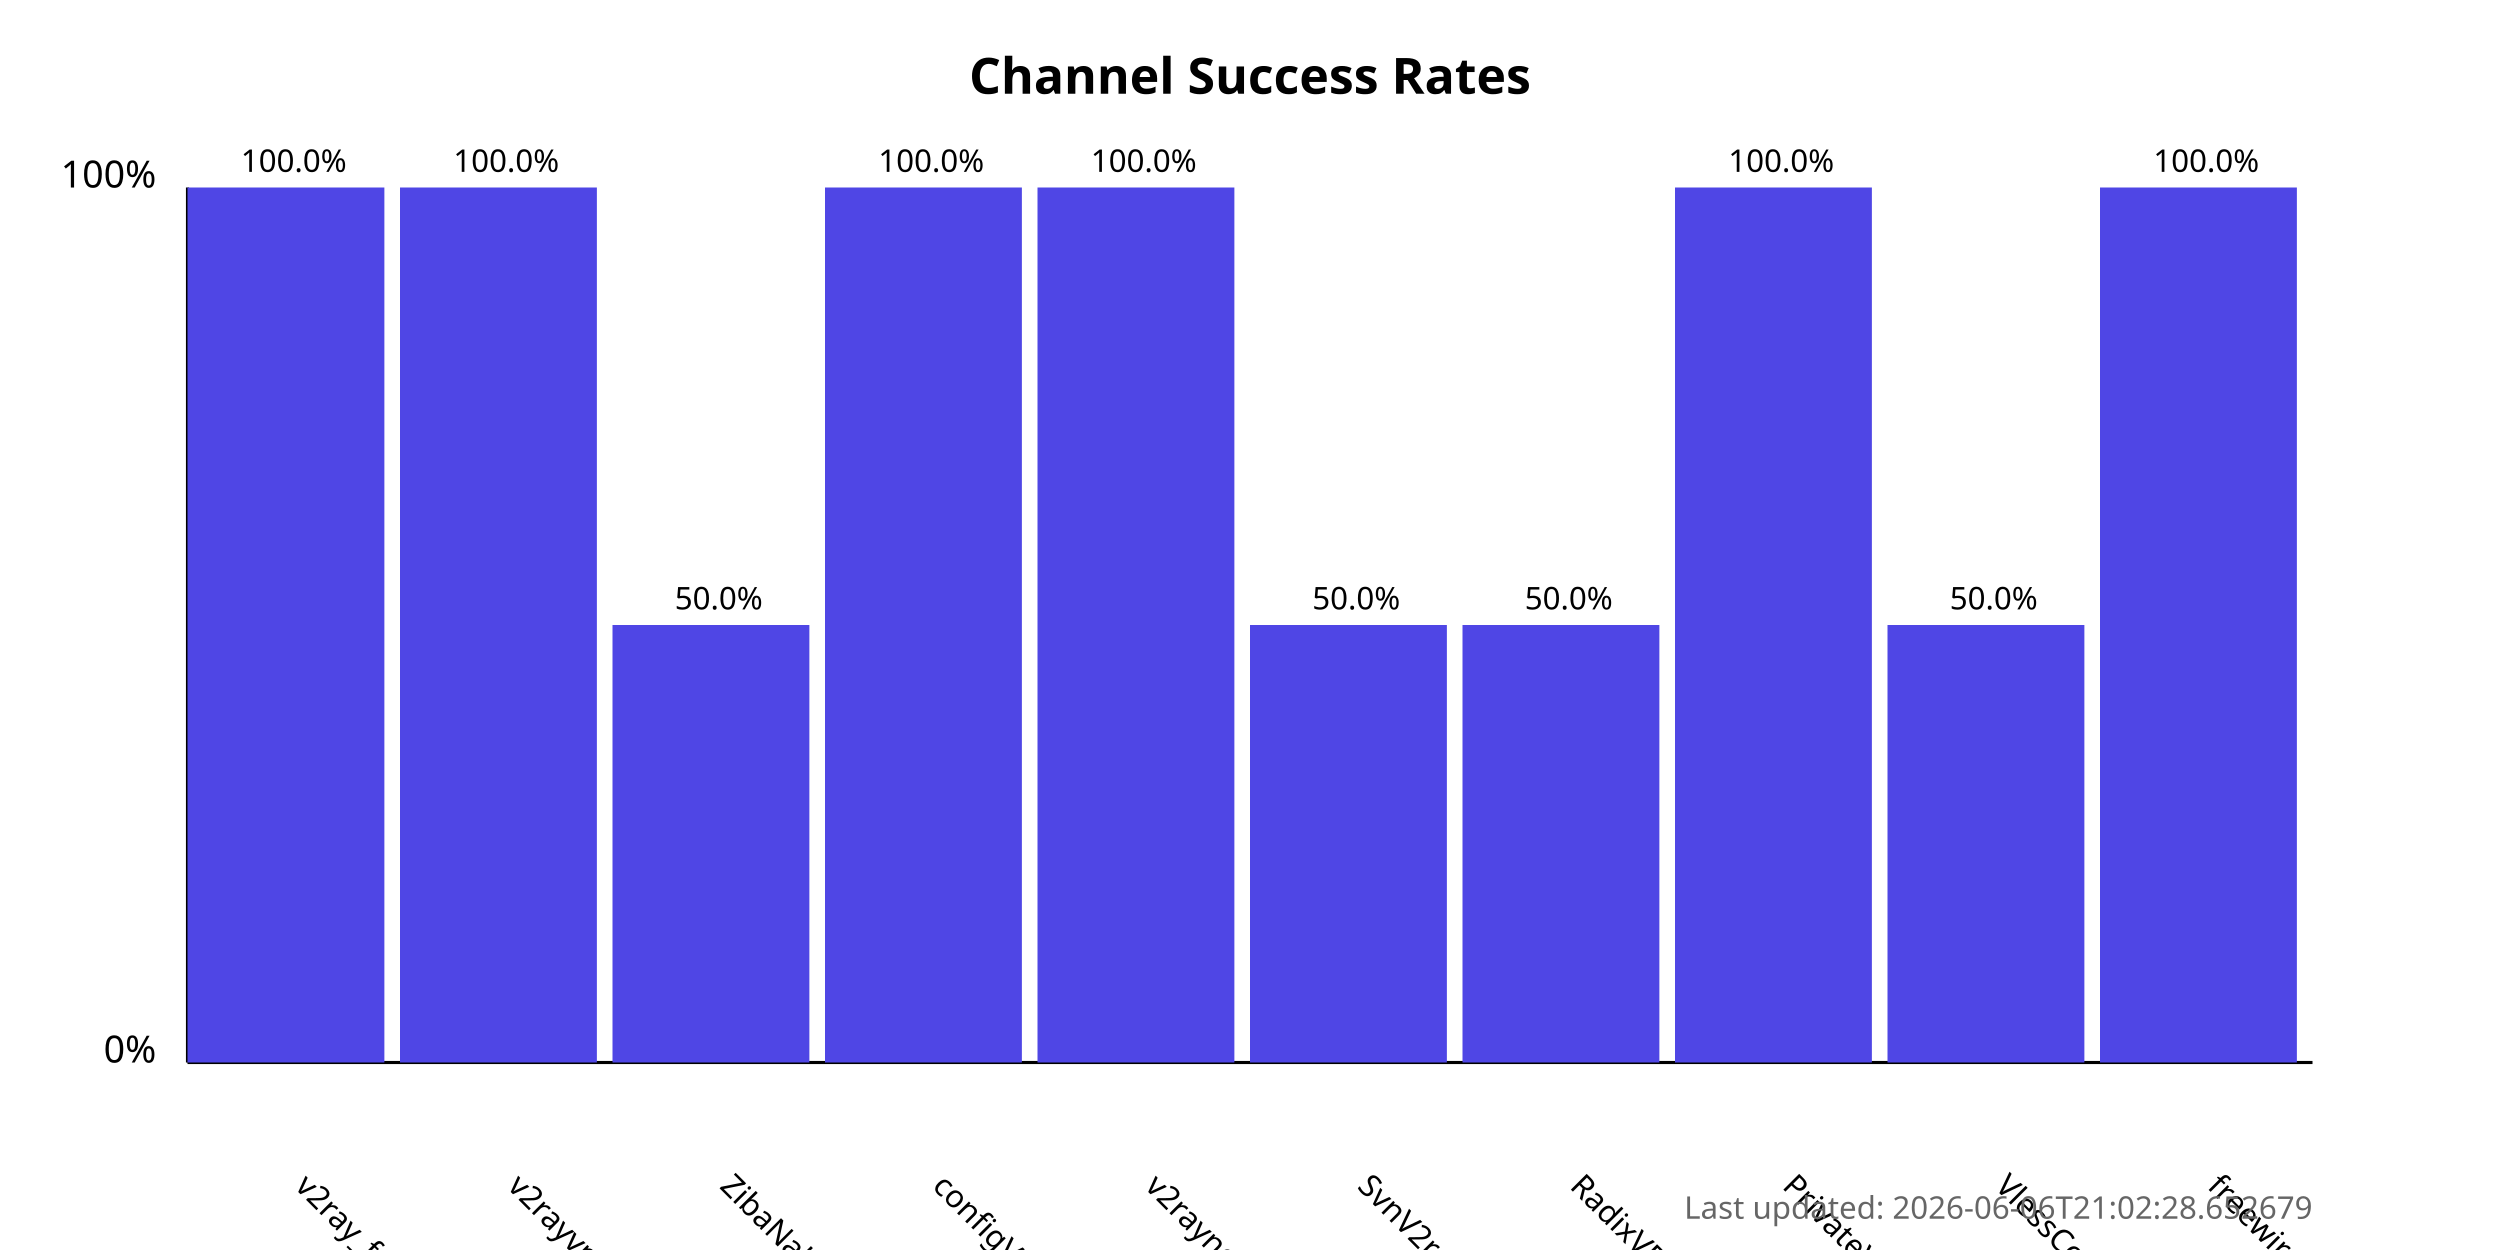
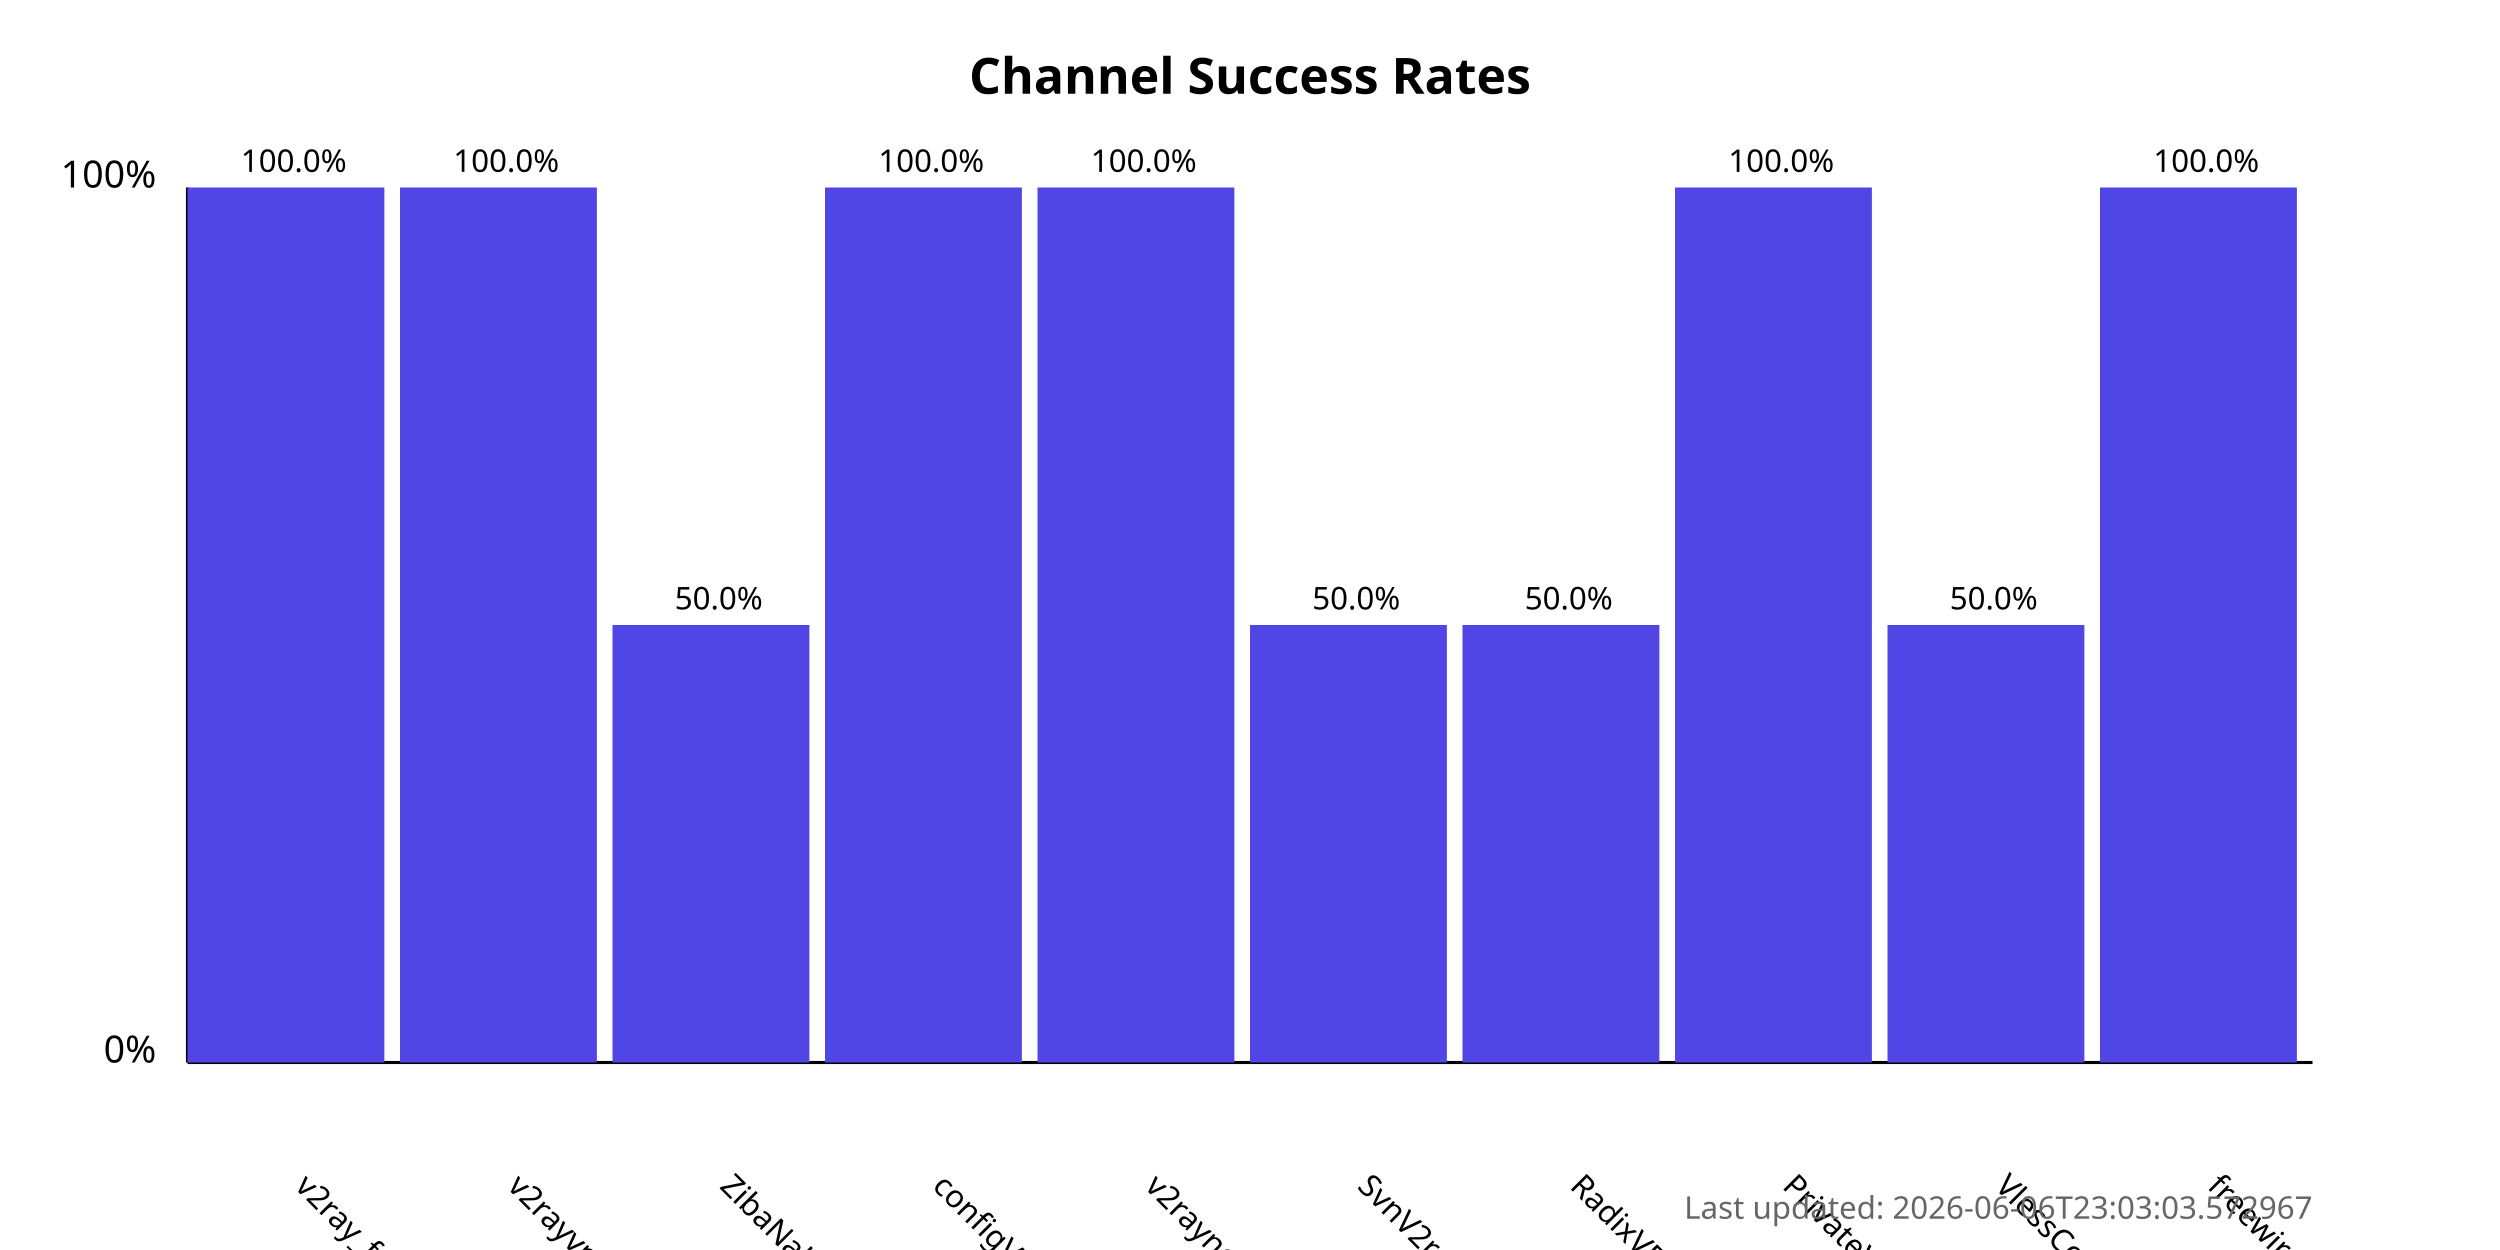
<svg xmlns="http://www.w3.org/2000/svg" width="800" height="400">
  <style>
            .chart-title { font: bold 16px sans-serif; }
            .axis-label { font: 12px sans-serif; }
            .tick-label { font: 10px sans-serif; }
            .bar { fill: #4f46e5; }
            .bar:hover { fill: #6366f1; }
            .timestamp { font: 10px sans-serif; fill: #666; }
        </style>
  <text x="400.0" y="30" text-anchor="middle" class="chart-title">
            Channel Success Rates
        </text>
  <line x1="60" y1="340" x2="60" y2="60" stroke="black" stroke-width="1" />
  <line x1="60" y1="340" x2="740" y2="340" stroke="black" stroke-width="1" />
  <text x="50" y="340" text-anchor="end" class="axis-label">0%</text>
  <text x="50" y="60" text-anchor="end" class="axis-label">100%</text>
  <g>
    <rect x="60" y="60.0" width="63.0" height="280.0" class="bar" />
    <text x="94.0" y="380" transform="rotate(45, 94.0, 380)" text-anchor="start" class="tick-label">
                v2ray_free_conf
            </text>
    <text x="94.0" y="55.0" text-anchor="middle" class="tick-label">
                100.0%
            </text>
  </g>
  <g>
    <rect x="128.0" y="60.0" width="63.0" height="280.0" class="bar" />
    <text x="162.0" y="380" transform="rotate(45, 162.0, 380)" text-anchor="start" class="tick-label">
                v2rayvpno
            </text>
    <text x="162.0" y="55.0" text-anchor="middle" class="tick-label">
                100.0%
            </text>
  </g>
  <g>
    <rect x="196.0" y="200.0" width="63.0" height="140.0" class="bar" />
    <text x="230.0" y="380" transform="rotate(45, 230.0, 380)" text-anchor="start" class="tick-label">
                ZibaNabz
            </text>
    <text x="230.0" y="195.0" text-anchor="middle" class="tick-label">
                50.0%
            </text>
  </g>
  <g>
    <rect x="264.0" y="60.0" width="63.0" height="280.0" class="bar" />
    <text x="298.0" y="380" transform="rotate(45, 298.0, 380)" text-anchor="start" class="tick-label">
                configV2rayForFree
            </text>
    <text x="298.0" y="55.0" text-anchor="middle" class="tick-label">
                100.0%
            </text>
  </g>
  <g>
    <rect x="332.0" y="60.0" width="63.0" height="280.0" class="bar" />
    <text x="366.0" y="380" transform="rotate(45, 366.0, 380)" text-anchor="start" class="tick-label">
                v2rayngvpn
            </text>
    <text x="366.0" y="55.0" text-anchor="middle" class="tick-label">
                100.0%
            </text>
  </g>
  <g>
    <rect x="400.0" y="200.0" width="63.0" height="140.0" class="bar" />
    <text x="434.0" y="380" transform="rotate(45, 434.0, 380)" text-anchor="start" class="tick-label">
                SvnV2ray
            </text>
    <text x="434.0" y="195.0" text-anchor="middle" class="tick-label">
                50.0%
            </text>
  </g>
  <g>
    <rect x="468.0" y="200.0" width="63.0" height="140.0" class="bar" />
    <text x="502.0" y="380" transform="rotate(45, 502.0, 380)" text-anchor="start" class="tick-label">
                RadixVPN
            </text>
    <text x="502.0" y="195.0" text-anchor="middle" class="tick-label">
                50.0%
            </text>
  </g>
  <g>
    <rect x="536.0" y="60.0" width="63.0" height="280.0" class="bar" />
    <text x="570.0" y="380" transform="rotate(45, 570.0, 380)" text-anchor="start" class="tick-label">
                PrivateVPNs
            </text>
    <text x="570.0" y="55.0" text-anchor="middle" class="tick-label">
                100.0%
            </text>
  </g>
  <g>
    <rect x="604.0" y="200.0" width="63.0" height="140.0" class="bar" />
    <text x="638.0" y="380" transform="rotate(45, 638.0, 380)" text-anchor="start" class="tick-label">
                VlessConfig
            </text>
    <text x="638.0" y="195.0" text-anchor="middle" class="tick-label">
                50.0%
            </text>
  </g>
  <g>
    <rect x="672.0" y="60.0" width="63.0" height="280.0" class="bar" />
    <text x="706.0" y="380" transform="rotate(45, 706.0, 380)" text-anchor="start" class="tick-label">
                freewireguard
            </text>
    <text x="706.0" y="55.0" text-anchor="middle" class="tick-label">
                100.0%
            </text>
  </g>
  <text x="740" y="390" text-anchor="end" class="timestamp">
-             Last updated: 2026-06-06T21:02:28.652679
+             Last updated: 2026-06-06T23:03:03.572967
        </text>
</svg>
